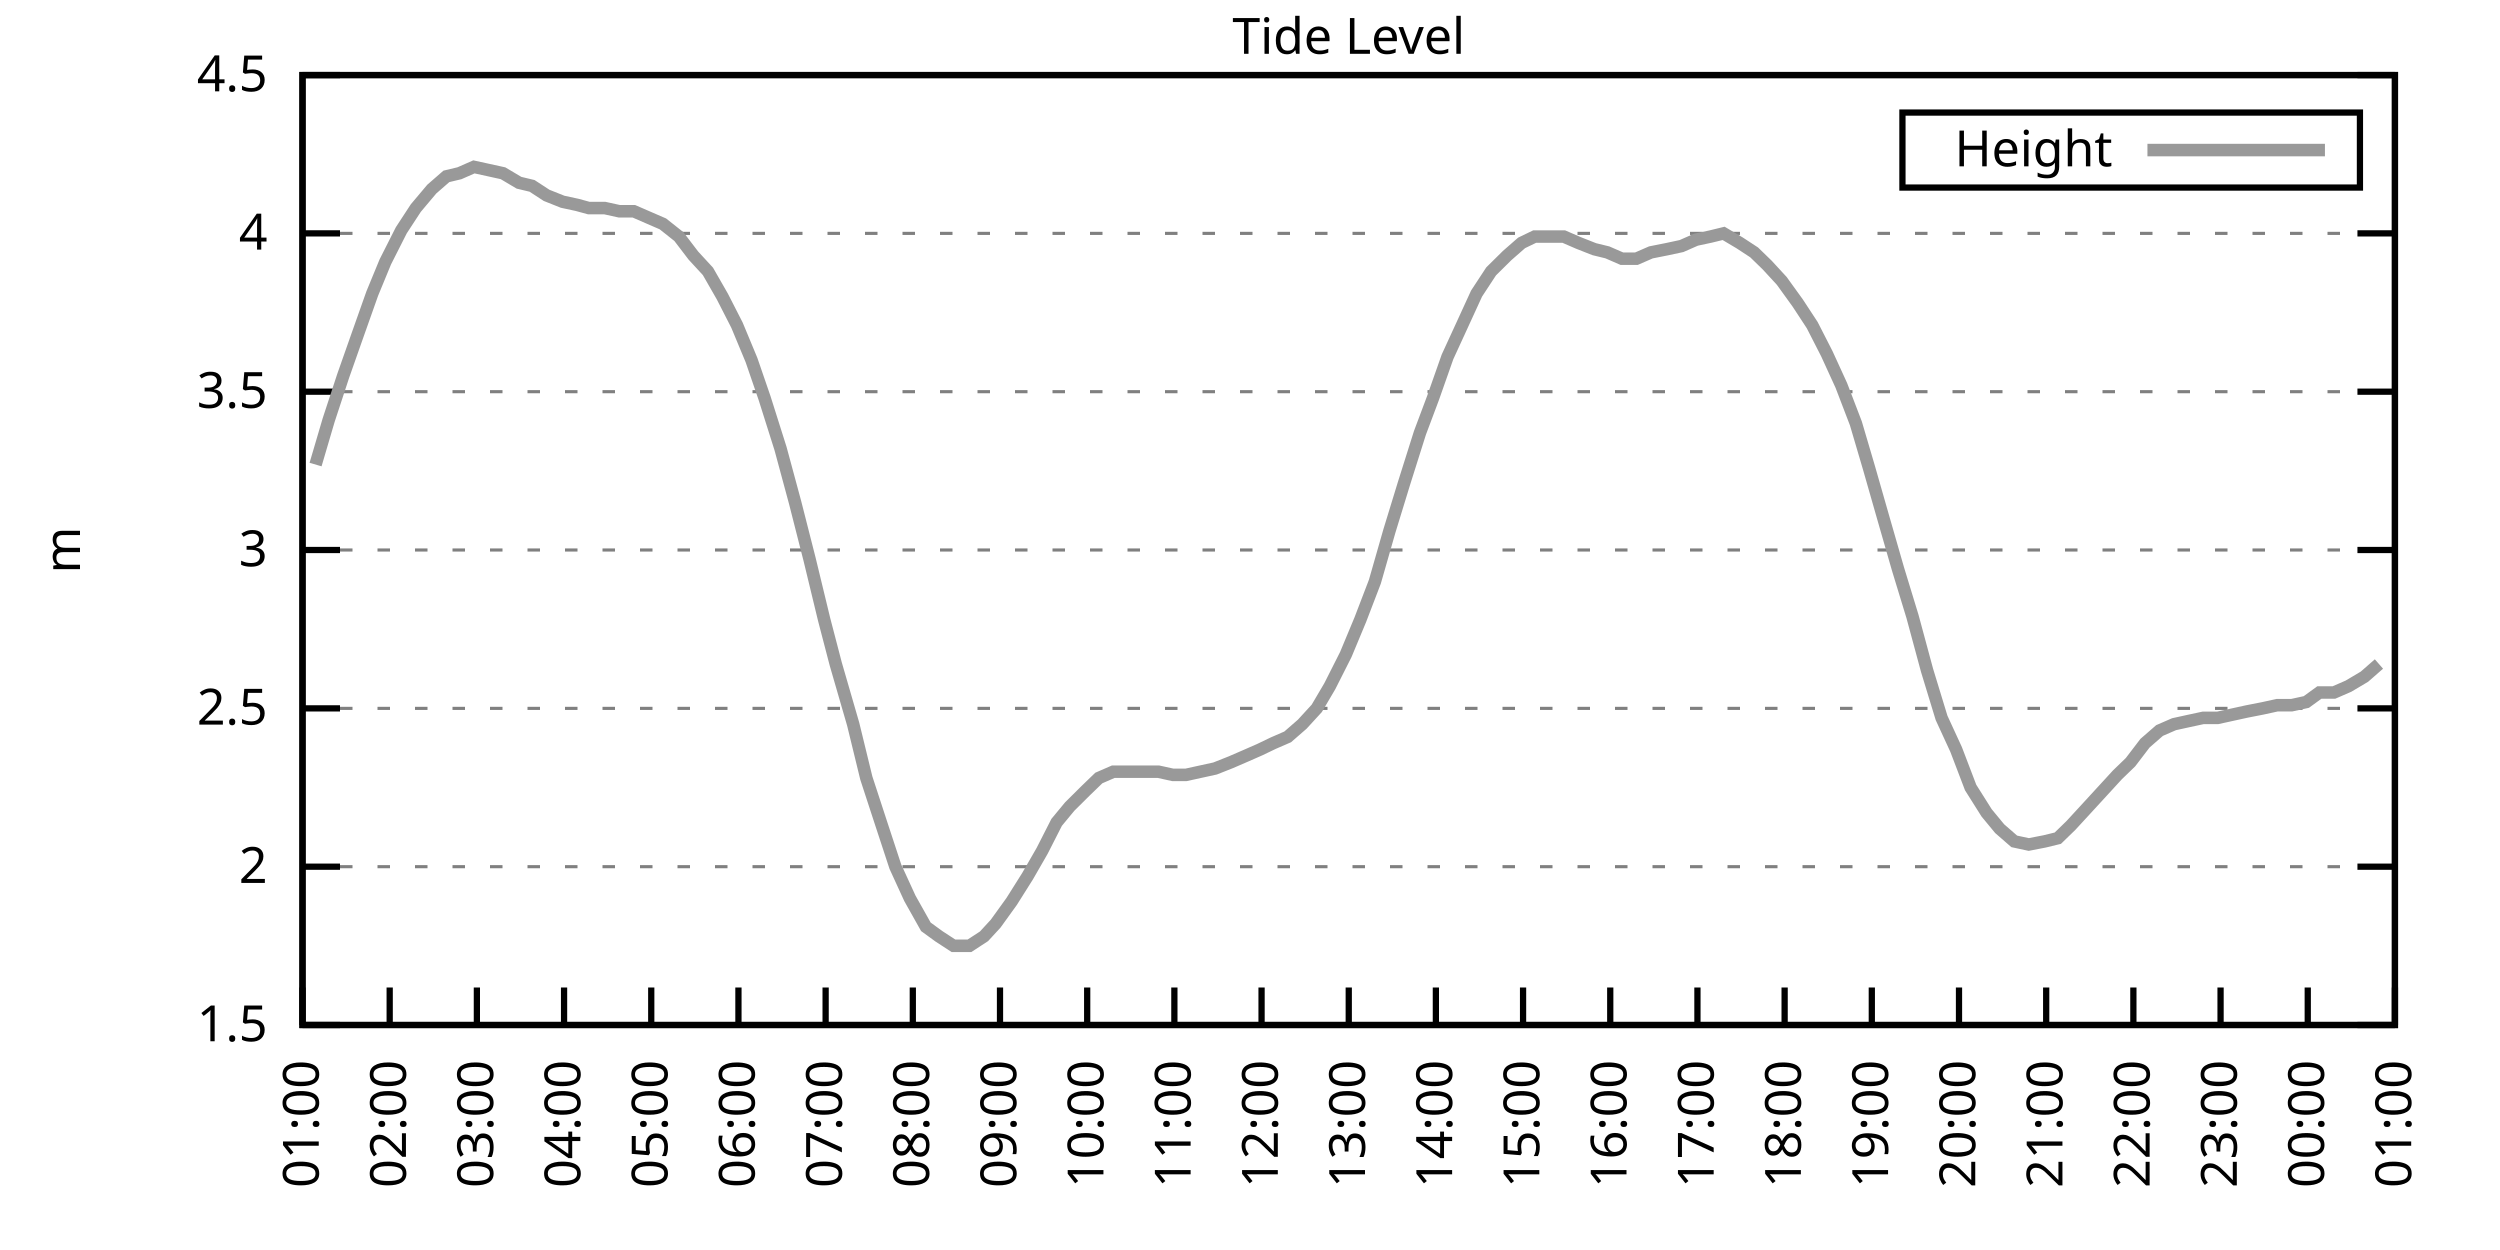
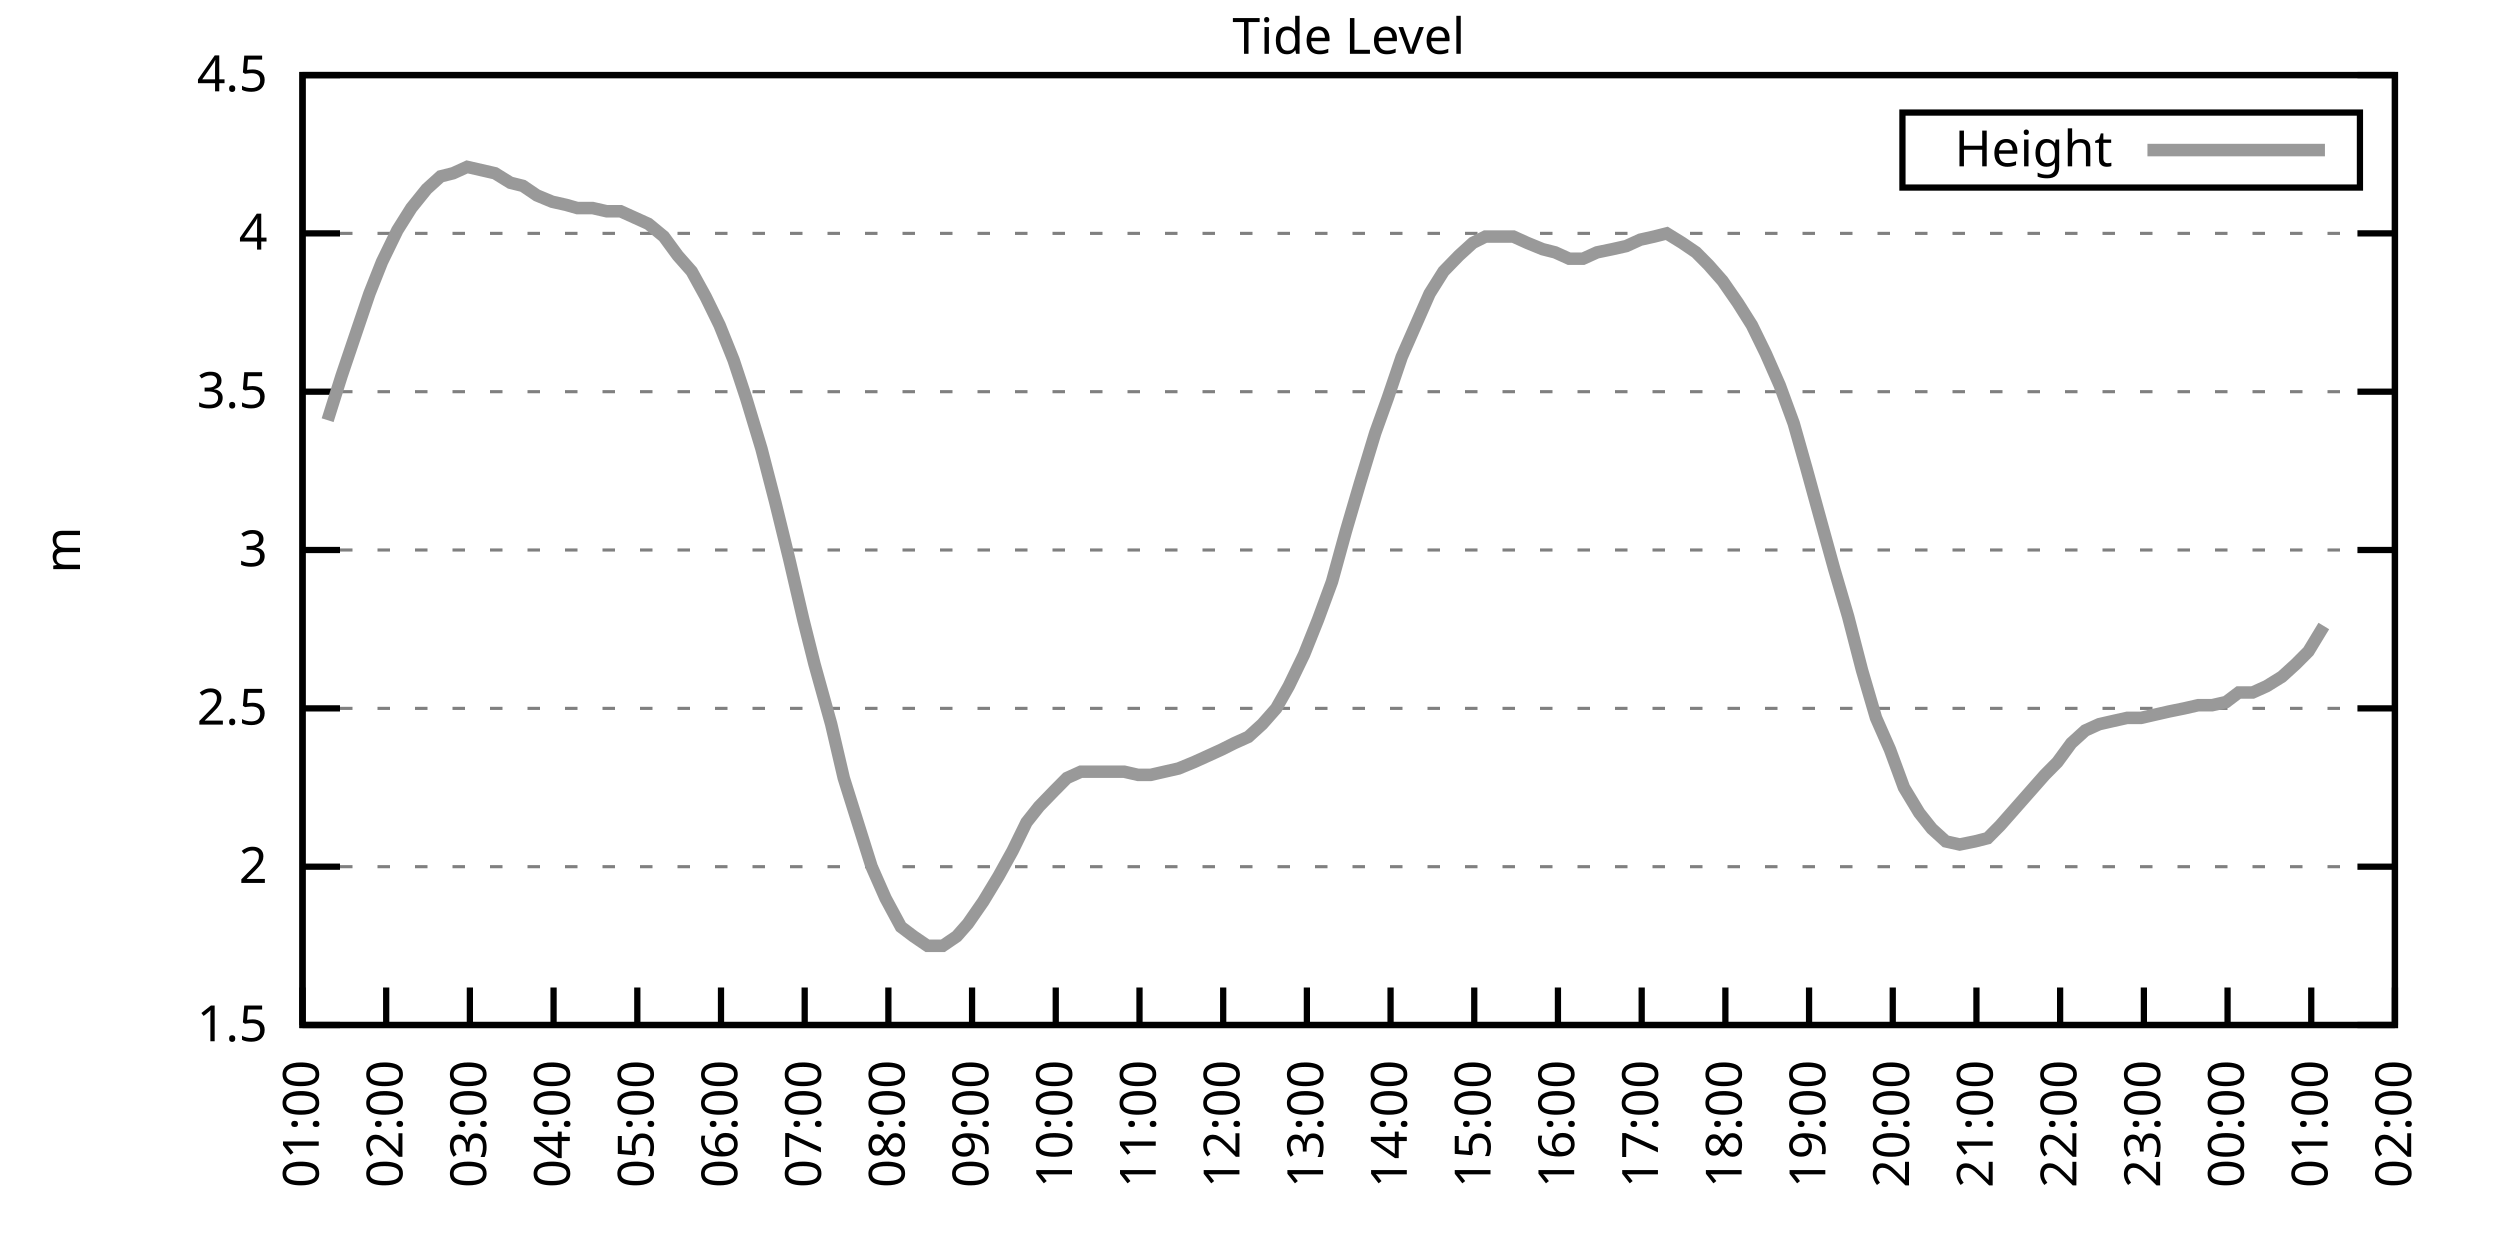
<svg xmlns="http://www.w3.org/2000/svg" xmlns:xlink="http://www.w3.org/1999/xlink" width="400" height="200" viewBox="0 0 400 200">
  <g id="gnuplot_canvas">
    <rect x="0" y="0" width="400" height="200" fill="none" />
    <defs>
      <circle id="gpDot" r="0.5" stroke-width="0.5" stroke="currentColor" />
      <path id="gpPt0" stroke-width="0.333" stroke="currentColor" d="M-1,0 h2 M0,-1 v2" />
      <path id="gpPt1" stroke-width="0.333" stroke="currentColor" d="M-1,-1 L1,1 M1,-1 L-1,1" />
      <path id="gpPt2" stroke-width="0.333" stroke="currentColor" d="M-1,0 L1,0 M0,-1 L0,1 M-1,-1 L1,1 M-1,1 L1,-1" />
      <rect id="gpPt3" stroke-width="0.333" stroke="currentColor" x="-1" y="-1" width="2" height="2" />
      <rect id="gpPt4" stroke-width="0.333" stroke="currentColor" fill="currentColor" x="-1" y="-1" width="2" height="2" />
      <circle id="gpPt5" stroke-width="0.333" stroke="currentColor" cx="0" cy="0" r="1" />
      <use xlink:href="#gpPt5" id="gpPt6" fill="currentColor" stroke="none" />
      <path id="gpPt7" stroke-width="0.333" stroke="currentColor" d="M0,-1.33 L-1.33,0.67 L1.33,0.67 z" />
      <use xlink:href="#gpPt7" id="gpPt8" fill="currentColor" stroke="none" />
      <use xlink:href="#gpPt7" id="gpPt9" stroke="currentColor" transform="rotate(180)" />
      <use xlink:href="#gpPt9" id="gpPt10" fill="currentColor" stroke="none" />
      <use xlink:href="#gpPt3" id="gpPt11" stroke="currentColor" transform="rotate(45)" />
      <use xlink:href="#gpPt11" id="gpPt12" fill="currentColor" stroke="none" />
      <path id="gpPt13" stroke-width="0.333" stroke="currentColor" d="M0,1.330 L1.265,0.411 L0.782,-1.067 L-0.782,-1.076 L-1.265,0.411 z" />
      <use xlink:href="#gpPt13" id="gpPt14" fill="currentColor" stroke="none" />
      <filter id="textbox" filterUnits="objectBoundingBox" x="0" y="0" height="1" width="1">
        <feFlood flood-color="white" flood-opacity="1" result="bgnd" />
        <feComposite in="SourceGraphic" in2="bgnd" operator="atop" />
      </filter>
      <filter id="greybox" filterUnits="objectBoundingBox" x="0" y="0" height="1" width="1">
        <feFlood flood-color="lightgrey" flood-opacity="1" result="grey" />
        <feComposite in="SourceGraphic" in2="grey" operator="atop" />
      </filter>
    </defs>
    <g fill="none" color="white" stroke="currentColor" stroke-width="1.00" stroke-linecap="butt" stroke-linejoin="miter">
</g>
    <g fill="none" color="black" stroke="currentColor" stroke-width="1.00" stroke-linecap="butt" stroke-linejoin="miter">
      <g stroke="none" shape-rendering="crispEdges">
        <polygon fill="rgb(255, 255, 255)" points="48.40,164.00 383.18,164.00 383.18,12.02 48.40,12.02 " />
      </g>
    </g>
    <g fill="none" color="black" stroke="currentColor" stroke-width="1.00" stroke-linecap="butt" stroke-linejoin="miter">
</g>
    <g fill="none" color="black" stroke="black" stroke-width="0.50" stroke-linecap="butt" stroke-linejoin="miter">
</g>
    <g fill="none" color="gray" stroke="currentColor" stroke-width="0.50" stroke-linecap="butt" stroke-linejoin="miter">
      <path stroke="gray" stroke-dasharray="2,4" class="gridline" d="M48.40,164.00 L383.19,164.00  " />
    </g>
    <g fill="none" color="gray" stroke="gray" stroke-width="1.00" stroke-linecap="butt" stroke-linejoin="miter">
</g>
    <g fill="none" color="black" stroke="currentColor" stroke-width="1.00" stroke-linecap="butt" stroke-linejoin="miter">
      <path stroke="black" d="M48.40,164.00 L54.40,164.00 M383.19,164.00 L377.19,164.00  " />
      <g transform="translate(42.80,166.60)" stroke="none" fill="black" font-family="Sans" font-size="8.00" text-anchor="end">
        <text>
          <tspan font-family="Sans"> 1.5</tspan>
        </text>
      </g>
    </g>
    <g fill="none" color="black" stroke="currentColor" stroke-width="1.00" stroke-linecap="butt" stroke-linejoin="miter">
</g>
    <g fill="none" color="black" stroke="black" stroke-width="0.50" stroke-linecap="butt" stroke-linejoin="miter">
</g>
    <g fill="none" color="gray" stroke="currentColor" stroke-width="0.50" stroke-linecap="butt" stroke-linejoin="miter">
      <path stroke="gray" stroke-dasharray="2,4" class="gridline" d="M48.40,138.67 L383.19,138.67  " />
    </g>
    <g fill="none" color="gray" stroke="gray" stroke-width="1.00" stroke-linecap="butt" stroke-linejoin="miter">
</g>
    <g fill="none" color="black" stroke="currentColor" stroke-width="1.00" stroke-linecap="butt" stroke-linejoin="miter">
      <path stroke="black" d="M48.40,138.67 L54.40,138.67 M383.19,138.67 L377.19,138.67  " />
      <g transform="translate(42.80,141.27)" stroke="none" fill="black" font-family="Sans" font-size="8.00" text-anchor="end">
        <text>
          <tspan font-family="Sans"> 2</tspan>
        </text>
      </g>
    </g>
    <g fill="none" color="black" stroke="currentColor" stroke-width="1.00" stroke-linecap="butt" stroke-linejoin="miter">
</g>
    <g fill="none" color="black" stroke="black" stroke-width="0.50" stroke-linecap="butt" stroke-linejoin="miter">
</g>
    <g fill="none" color="gray" stroke="currentColor" stroke-width="0.50" stroke-linecap="butt" stroke-linejoin="miter">
      <path stroke="gray" stroke-dasharray="2,4" class="gridline" d="M48.40,113.34 L383.19,113.34  " />
    </g>
    <g fill="none" color="gray" stroke="gray" stroke-width="1.00" stroke-linecap="butt" stroke-linejoin="miter">
</g>
    <g fill="none" color="black" stroke="currentColor" stroke-width="1.00" stroke-linecap="butt" stroke-linejoin="miter">
      <path stroke="black" d="M48.40,113.34 L54.40,113.34 M383.19,113.34 L377.19,113.34  " />
      <g transform="translate(42.80,115.94)" stroke="none" fill="black" font-family="Sans" font-size="8.00" text-anchor="end">
        <text>
          <tspan font-family="Sans"> 2.5</tspan>
        </text>
      </g>
    </g>
    <g fill="none" color="black" stroke="currentColor" stroke-width="1.00" stroke-linecap="butt" stroke-linejoin="miter">
</g>
    <g fill="none" color="black" stroke="black" stroke-width="0.50" stroke-linecap="butt" stroke-linejoin="miter">
</g>
    <g fill="none" color="gray" stroke="currentColor" stroke-width="0.50" stroke-linecap="butt" stroke-linejoin="miter">
      <path stroke="gray" stroke-dasharray="2,4" class="gridline" d="M48.40,88.00 L383.19,88.00  " />
    </g>
    <g fill="none" color="gray" stroke="gray" stroke-width="1.00" stroke-linecap="butt" stroke-linejoin="miter">
</g>
    <g fill="none" color="black" stroke="currentColor" stroke-width="1.00" stroke-linecap="butt" stroke-linejoin="miter">
      <path stroke="black" d="M48.40,88.00 L54.40,88.00 M383.19,88.00 L377.19,88.00  " />
      <g transform="translate(42.80,90.60)" stroke="none" fill="black" font-family="Sans" font-size="8.00" text-anchor="end">
        <text>
          <tspan font-family="Sans"> 3</tspan>
        </text>
      </g>
    </g>
    <g fill="none" color="black" stroke="currentColor" stroke-width="1.00" stroke-linecap="butt" stroke-linejoin="miter">
</g>
    <g fill="none" color="black" stroke="black" stroke-width="0.50" stroke-linecap="butt" stroke-linejoin="miter">
</g>
    <g fill="none" color="gray" stroke="currentColor" stroke-width="0.50" stroke-linecap="butt" stroke-linejoin="miter">
      <path stroke="gray" stroke-dasharray="2,4" class="gridline" d="M48.40,62.67 L383.19,62.67  " />
    </g>
    <g fill="none" color="gray" stroke="gray" stroke-width="1.00" stroke-linecap="butt" stroke-linejoin="miter">
</g>
    <g fill="none" color="black" stroke="currentColor" stroke-width="1.00" stroke-linecap="butt" stroke-linejoin="miter">
      <path stroke="black" d="M48.40,62.67 L54.40,62.67 M383.19,62.67 L377.19,62.67  " />
      <g transform="translate(42.80,65.27)" stroke="none" fill="black" font-family="Sans" font-size="8.00" text-anchor="end">
        <text>
          <tspan font-family="Sans"> 3.5</tspan>
        </text>
      </g>
    </g>
    <g fill="none" color="black" stroke="currentColor" stroke-width="1.00" stroke-linecap="butt" stroke-linejoin="miter">
</g>
    <g fill="none" color="black" stroke="black" stroke-width="0.50" stroke-linecap="butt" stroke-linejoin="miter">
</g>
    <g fill="none" color="gray" stroke="currentColor" stroke-width="0.50" stroke-linecap="butt" stroke-linejoin="miter">
      <path stroke="gray" stroke-dasharray="2,4" class="gridline" d="M48.40,37.34 L383.19,37.34  " />
    </g>
    <g fill="none" color="gray" stroke="gray" stroke-width="1.00" stroke-linecap="butt" stroke-linejoin="miter">
</g>
    <g fill="none" color="black" stroke="currentColor" stroke-width="1.00" stroke-linecap="butt" stroke-linejoin="miter">
      <path stroke="black" d="M48.40,37.34 L54.40,37.34 M383.19,37.34 L377.19,37.34  " />
      <g transform="translate(42.80,39.94)" stroke="none" fill="black" font-family="Sans" font-size="8.00" text-anchor="end">
        <text>
          <tspan font-family="Sans"> 4</tspan>
        </text>
      </g>
    </g>
    <g fill="none" color="black" stroke="currentColor" stroke-width="1.00" stroke-linecap="butt" stroke-linejoin="miter">
</g>
    <g fill="none" color="black" stroke="black" stroke-width="0.50" stroke-linecap="butt" stroke-linejoin="miter">
</g>
    <g fill="none" color="gray" stroke="currentColor" stroke-width="0.50" stroke-linecap="butt" stroke-linejoin="miter">
      <path stroke="gray" stroke-dasharray="2,4" class="gridline" d="M48.40,12.01 L383.19,12.01  " />
    </g>
    <g fill="none" color="gray" stroke="gray" stroke-width="1.00" stroke-linecap="butt" stroke-linejoin="miter">
</g>
    <g fill="none" color="black" stroke="currentColor" stroke-width="1.00" stroke-linecap="butt" stroke-linejoin="miter">
      <path stroke="black" d="M48.40,12.01 L54.40,12.01 M383.19,12.01 L377.19,12.01  " />
      <g transform="translate(42.80,14.61)" stroke="none" fill="black" font-family="Sans" font-size="8.00" text-anchor="end">
        <text>
          <tspan font-family="Sans"> 4.5</tspan>
        </text>
      </g>
    </g>
    <g fill="none" color="black" stroke="currentColor" stroke-width="1.00" stroke-linecap="butt" stroke-linejoin="miter">
      <path stroke="black" d="M48.40,164.00 L48.40,158.00  " />
      <g transform="translate(51.00,169.60) rotate(270.00)" stroke="none" fill="black" font-family="Sans" font-size="8.00" text-anchor="end">
        <text>
          <tspan font-family="Sans">01:00</tspan>
        </text>
      </g>
    </g>
    <g fill="none" color="black" stroke="currentColor" stroke-width="1.00" stroke-linecap="butt" stroke-linejoin="miter">
-       <path stroke="black" d="M62.35,164.00 L62.35,158.00  " />
-       <g transform="translate(64.95,169.60) rotate(270.00)" stroke="none" fill="black" font-family="Sans" font-size="8.00" text-anchor="end">
+       <path stroke="black" d="M61.79,164.00 L61.79,158.00  " />
+       <g transform="translate(64.39,169.60) rotate(270.00)" stroke="none" fill="black" font-family="Sans" font-size="8.00" text-anchor="end">
        <text>
          <tspan font-family="Sans">02:00</tspan>
        </text>
      </g>
    </g>
    <g fill="none" color="black" stroke="currentColor" stroke-width="1.00" stroke-linecap="butt" stroke-linejoin="miter">
-       <path stroke="black" d="M76.30,164.00 L76.30,158.00  " />
-       <g transform="translate(78.90,169.60) rotate(270.00)" stroke="none" fill="black" font-family="Sans" font-size="8.00" text-anchor="end">
+       <path stroke="black" d="M75.18,164.00 L75.18,158.00  " />
+       <g transform="translate(77.78,169.60) rotate(270.00)" stroke="none" fill="black" font-family="Sans" font-size="8.00" text-anchor="end">
        <text>
          <tspan font-family="Sans">03:00</tspan>
        </text>
      </g>
    </g>
    <g fill="none" color="black" stroke="currentColor" stroke-width="1.00" stroke-linecap="butt" stroke-linejoin="miter">
-       <path stroke="black" d="M90.25,164.00 L90.25,158.00  " />
-       <g transform="translate(92.85,169.60) rotate(270.00)" stroke="none" fill="black" font-family="Sans" font-size="8.00" text-anchor="end">
+       <path stroke="black" d="M88.57,164.00 L88.57,158.00  " />
+       <g transform="translate(91.17,169.60) rotate(270.00)" stroke="none" fill="black" font-family="Sans" font-size="8.00" text-anchor="end">
        <text>
          <tspan font-family="Sans">04:00</tspan>
        </text>
      </g>
    </g>
    <g fill="none" color="black" stroke="currentColor" stroke-width="1.00" stroke-linecap="butt" stroke-linejoin="miter">
-       <path stroke="black" d="M104.20,164.00 L104.20,158.00  " />
-       <g transform="translate(106.80,169.60) rotate(270.00)" stroke="none" fill="black" font-family="Sans" font-size="8.00" text-anchor="end">
+       <path stroke="black" d="M101.97,164.00 L101.97,158.00  " />
+       <g transform="translate(104.57,169.60) rotate(270.00)" stroke="none" fill="black" font-family="Sans" font-size="8.00" text-anchor="end">
        <text>
          <tspan font-family="Sans">05:00</tspan>
        </text>
      </g>
    </g>
    <g fill="none" color="black" stroke="currentColor" stroke-width="1.00" stroke-linecap="butt" stroke-linejoin="miter">
-       <path stroke="black" d="M118.15,164.00 L118.15,158.00  " />
-       <g transform="translate(120.75,169.60) rotate(270.00)" stroke="none" fill="black" font-family="Sans" font-size="8.00" text-anchor="end">
+       <path stroke="black" d="M115.36,164.00 L115.36,158.00  " />
+       <g transform="translate(117.96,169.60) rotate(270.00)" stroke="none" fill="black" font-family="Sans" font-size="8.00" text-anchor="end">
        <text>
          <tspan font-family="Sans">06:00</tspan>
        </text>
      </g>
    </g>
    <g fill="none" color="black" stroke="currentColor" stroke-width="1.00" stroke-linecap="butt" stroke-linejoin="miter">
-       <path stroke="black" d="M132.10,164.00 L132.10,158.00  " />
-       <g transform="translate(134.70,169.60) rotate(270.00)" stroke="none" fill="black" font-family="Sans" font-size="8.00" text-anchor="end">
+       <path stroke="black" d="M128.75,164.00 L128.75,158.00  " />
+       <g transform="translate(131.35,169.60) rotate(270.00)" stroke="none" fill="black" font-family="Sans" font-size="8.00" text-anchor="end">
        <text>
          <tspan font-family="Sans">07:00</tspan>
        </text>
      </g>
    </g>
    <g fill="none" color="black" stroke="currentColor" stroke-width="1.00" stroke-linecap="butt" stroke-linejoin="miter">
-       <path stroke="black" d="M146.05,164.00 L146.05,158.00  " />
-       <g transform="translate(148.65,169.60) rotate(270.00)" stroke="none" fill="black" font-family="Sans" font-size="8.00" text-anchor="end">
+       <path stroke="black" d="M142.14,164.00 L142.14,158.00  " />
+       <g transform="translate(144.74,169.60) rotate(270.00)" stroke="none" fill="black" font-family="Sans" font-size="8.00" text-anchor="end">
        <text>
          <tspan font-family="Sans">08:00</tspan>
        </text>
      </g>
    </g>
    <g fill="none" color="black" stroke="currentColor" stroke-width="1.00" stroke-linecap="butt" stroke-linejoin="miter">
-       <path stroke="black" d="M160.00,164.00 L160.00,158.00  " />
-       <g transform="translate(162.60,169.60) rotate(270.00)" stroke="none" fill="black" font-family="Sans" font-size="8.00" text-anchor="end">
+       <path stroke="black" d="M155.53,164.00 L155.53,158.00  " />
+       <g transform="translate(158.13,169.60) rotate(270.00)" stroke="none" fill="black" font-family="Sans" font-size="8.00" text-anchor="end">
        <text>
          <tspan font-family="Sans">09:00</tspan>
        </text>
      </g>
    </g>
    <g fill="none" color="black" stroke="currentColor" stroke-width="1.00" stroke-linecap="butt" stroke-linejoin="miter">
-       <path stroke="black" d="M173.95,164.00 L173.95,158.00  " />
-       <g transform="translate(176.55,169.60) rotate(270.00)" stroke="none" fill="black" font-family="Sans" font-size="8.00" text-anchor="end">
+       <path stroke="black" d="M168.92,164.00 L168.92,158.00  " />
+       <g transform="translate(171.52,169.60) rotate(270.00)" stroke="none" fill="black" font-family="Sans" font-size="8.00" text-anchor="end">
        <text>
          <tspan font-family="Sans">10:00</tspan>
        </text>
      </g>
    </g>
    <g fill="none" color="black" stroke="currentColor" stroke-width="1.00" stroke-linecap="butt" stroke-linejoin="miter">
-       <path stroke="black" d="M187.90,164.00 L187.90,158.00  " />
-       <g transform="translate(190.50,169.60) rotate(270.00)" stroke="none" fill="black" font-family="Sans" font-size="8.00" text-anchor="end">
+       <path stroke="black" d="M182.32,164.00 L182.32,158.00  " />
+       <g transform="translate(184.92,169.60) rotate(270.00)" stroke="none" fill="black" font-family="Sans" font-size="8.00" text-anchor="end">
        <text>
          <tspan font-family="Sans">11:00</tspan>
        </text>
      </g>
    </g>
    <g fill="none" color="black" stroke="currentColor" stroke-width="1.00" stroke-linecap="butt" stroke-linejoin="miter">
-       <path stroke="black" d="M201.85,164.00 L201.85,158.00  " />
-       <g transform="translate(204.45,169.60) rotate(270.00)" stroke="none" fill="black" font-family="Sans" font-size="8.00" text-anchor="end">
+       <path stroke="black" d="M195.71,164.00 L195.71,158.00  " />
+       <g transform="translate(198.31,169.60) rotate(270.00)" stroke="none" fill="black" font-family="Sans" font-size="8.00" text-anchor="end">
        <text>
          <tspan font-family="Sans">12:00</tspan>
        </text>
      </g>
    </g>
    <g fill="none" color="black" stroke="currentColor" stroke-width="1.00" stroke-linecap="butt" stroke-linejoin="miter">
-       <path stroke="black" d="M215.80,164.00 L215.80,158.00  " />
-       <g transform="translate(218.40,169.60) rotate(270.00)" stroke="none" fill="black" font-family="Sans" font-size="8.00" text-anchor="end">
+       <path stroke="black" d="M209.10,164.00 L209.10,158.00  " />
+       <g transform="translate(211.70,169.60) rotate(270.00)" stroke="none" fill="black" font-family="Sans" font-size="8.00" text-anchor="end">
        <text>
          <tspan font-family="Sans">13:00</tspan>
        </text>
      </g>
    </g>
    <g fill="none" color="black" stroke="currentColor" stroke-width="1.00" stroke-linecap="butt" stroke-linejoin="miter">
-       <path stroke="black" d="M229.74,164.00 L229.74,158.00  " />
-       <g transform="translate(232.34,169.60) rotate(270.00)" stroke="none" fill="black" font-family="Sans" font-size="8.00" text-anchor="end">
+       <path stroke="black" d="M222.49,164.00 L222.49,158.00  " />
+       <g transform="translate(225.09,169.60) rotate(270.00)" stroke="none" fill="black" font-family="Sans" font-size="8.00" text-anchor="end">
        <text>
          <tspan font-family="Sans">14:00</tspan>
        </text>
      </g>
    </g>
    <g fill="none" color="black" stroke="currentColor" stroke-width="1.00" stroke-linecap="butt" stroke-linejoin="miter">
-       <path stroke="black" d="M243.69,164.00 L243.69,158.00  " />
-       <g transform="translate(246.29,169.60) rotate(270.00)" stroke="none" fill="black" font-family="Sans" font-size="8.00" text-anchor="end">
+       <path stroke="black" d="M235.88,164.00 L235.88,158.00  " />
+       <g transform="translate(238.48,169.60) rotate(270.00)" stroke="none" fill="black" font-family="Sans" font-size="8.00" text-anchor="end">
        <text>
          <tspan font-family="Sans">15:00</tspan>
        </text>
      </g>
    </g>
    <g fill="none" color="black" stroke="currentColor" stroke-width="1.00" stroke-linecap="butt" stroke-linejoin="miter">
-       <path stroke="black" d="M257.64,164.00 L257.64,158.00  " />
-       <g transform="translate(260.24,169.60) rotate(270.00)" stroke="none" fill="black" font-family="Sans" font-size="8.00" text-anchor="end">
+       <path stroke="black" d="M249.27,164.00 L249.27,158.00  " />
+       <g transform="translate(251.87,169.60) rotate(270.00)" stroke="none" fill="black" font-family="Sans" font-size="8.00" text-anchor="end">
        <text>
          <tspan font-family="Sans">16:00</tspan>
        </text>
      </g>
    </g>
    <g fill="none" color="black" stroke="currentColor" stroke-width="1.00" stroke-linecap="butt" stroke-linejoin="miter">
-       <path stroke="black" d="M271.59,164.00 L271.59,158.00  " />
-       <g transform="translate(274.19,169.60) rotate(270.00)" stroke="none" fill="black" font-family="Sans" font-size="8.00" text-anchor="end">
+       <path stroke="black" d="M262.67,164.00 L262.67,158.00  " />
+       <g transform="translate(265.27,169.60) rotate(270.00)" stroke="none" fill="black" font-family="Sans" font-size="8.00" text-anchor="end">
        <text>
          <tspan font-family="Sans">17:00</tspan>
        </text>
      </g>
    </g>
    <g fill="none" color="black" stroke="currentColor" stroke-width="1.00" stroke-linecap="butt" stroke-linejoin="miter">
-       <path stroke="black" d="M285.54,164.00 L285.54,158.00  " />
-       <g transform="translate(288.14,169.60) rotate(270.00)" stroke="none" fill="black" font-family="Sans" font-size="8.00" text-anchor="end">
+       <path stroke="black" d="M276.06,164.00 L276.06,158.00  " />
+       <g transform="translate(278.66,169.60) rotate(270.00)" stroke="none" fill="black" font-family="Sans" font-size="8.00" text-anchor="end">
        <text>
          <tspan font-family="Sans">18:00</tspan>
        </text>
      </g>
    </g>
    <g fill="none" color="black" stroke="currentColor" stroke-width="1.00" stroke-linecap="butt" stroke-linejoin="miter">
-       <path stroke="black" d="M299.49,164.00 L299.49,158.00  " />
-       <g transform="translate(302.09,169.60) rotate(270.00)" stroke="none" fill="black" font-family="Sans" font-size="8.00" text-anchor="end">
+       <path stroke="black" d="M289.45,164.00 L289.45,158.00  " />
+       <g transform="translate(292.05,169.60) rotate(270.00)" stroke="none" fill="black" font-family="Sans" font-size="8.00" text-anchor="end">
        <text>
          <tspan font-family="Sans">19:00</tspan>
        </text>
      </g>
    </g>
    <g fill="none" color="black" stroke="currentColor" stroke-width="1.00" stroke-linecap="butt" stroke-linejoin="miter">
-       <path stroke="black" d="M313.44,164.00 L313.44,158.00  " />
-       <g transform="translate(316.04,169.60) rotate(270.00)" stroke="none" fill="black" font-family="Sans" font-size="8.00" text-anchor="end">
+       <path stroke="black" d="M302.84,164.00 L302.84,158.00  " />
+       <g transform="translate(305.44,169.60) rotate(270.00)" stroke="none" fill="black" font-family="Sans" font-size="8.00" text-anchor="end">
        <text>
          <tspan font-family="Sans">20:00</tspan>
        </text>
      </g>
    </g>
    <g fill="none" color="black" stroke="currentColor" stroke-width="1.00" stroke-linecap="butt" stroke-linejoin="miter">
-       <path stroke="black" d="M327.39,164.00 L327.39,158.00  " />
-       <g transform="translate(329.99,169.60) rotate(270.00)" stroke="none" fill="black" font-family="Sans" font-size="8.00" text-anchor="end">
+       <path stroke="black" d="M316.23,164.00 L316.23,158.00  " />
+       <g transform="translate(318.83,169.60) rotate(270.00)" stroke="none" fill="black" font-family="Sans" font-size="8.00" text-anchor="end">
        <text>
          <tspan font-family="Sans">21:00</tspan>
        </text>
      </g>
    </g>
    <g fill="none" color="black" stroke="currentColor" stroke-width="1.00" stroke-linecap="butt" stroke-linejoin="miter">
-       <path stroke="black" d="M341.34,164.00 L341.34,158.00  " />
-       <g transform="translate(343.94,169.60) rotate(270.00)" stroke="none" fill="black" font-family="Sans" font-size="8.00" text-anchor="end">
+       <path stroke="black" d="M329.62,164.00 L329.62,158.00  " />
+       <g transform="translate(332.22,169.60) rotate(270.00)" stroke="none" fill="black" font-family="Sans" font-size="8.00" text-anchor="end">
        <text>
          <tspan font-family="Sans">22:00</tspan>
        </text>
      </g>
    </g>
    <g fill="none" color="black" stroke="currentColor" stroke-width="1.00" stroke-linecap="butt" stroke-linejoin="miter">
-       <path stroke="black" d="M355.29,164.00 L355.29,158.00  " />
-       <g transform="translate(357.89,169.60) rotate(270.00)" stroke="none" fill="black" font-family="Sans" font-size="8.00" text-anchor="end">
+       <path stroke="black" d="M343.02,164.00 L343.02,158.00  " />
+       <g transform="translate(345.62,169.60) rotate(270.00)" stroke="none" fill="black" font-family="Sans" font-size="8.00" text-anchor="end">
        <text>
          <tspan font-family="Sans">23:00</tspan>
        </text>
      </g>
    </g>
    <g fill="none" color="black" stroke="currentColor" stroke-width="1.00" stroke-linecap="butt" stroke-linejoin="miter">
-       <path stroke="black" d="M369.24,164.00 L369.24,158.00  " />
-       <g transform="translate(371.84,169.60) rotate(270.00)" stroke="none" fill="black" font-family="Sans" font-size="8.00" text-anchor="end">
+       <path stroke="black" d="M356.41,164.00 L356.41,158.00  " />
+       <g transform="translate(359.01,169.60) rotate(270.00)" stroke="none" fill="black" font-family="Sans" font-size="8.00" text-anchor="end">
        <text>
          <tspan font-family="Sans">00:00</tspan>
+         </text>
+       </g>
+     </g>
+     <g fill="none" color="black" stroke="currentColor" stroke-width="1.00" stroke-linecap="butt" stroke-linejoin="miter">
+       <path stroke="black" d="M369.80,164.00 L369.80,158.00  " />
+       <g transform="translate(372.40,169.60) rotate(270.00)" stroke="none" fill="black" font-family="Sans" font-size="8.00" text-anchor="end">
+         <text>
+           <tspan font-family="Sans">01:00</tspan>
        </text>
      </g>
    </g>
    <g fill="none" color="black" stroke="currentColor" stroke-width="1.00" stroke-linecap="butt" stroke-linejoin="miter">
      <path stroke="black" d="M383.19,164.00 L383.19,158.00  " />
      <g transform="translate(385.79,169.60) rotate(270.00)" stroke="none" fill="black" font-family="Sans" font-size="8.00" text-anchor="end">
        <text>
-           <tspan font-family="Sans">01:00</tspan>
+           <tspan font-family="Sans">02:00</tspan>
        </text>
      </g>
    </g>
    <g fill="none" color="black" stroke="currentColor" stroke-width="1.00" stroke-linecap="butt" stroke-linejoin="miter">
</g>
    <g fill="none" color="black" stroke="currentColor" stroke-width="1.00" stroke-linecap="butt" stroke-linejoin="miter">
      <path stroke="black" d="M48.40,12.01 L48.40,164.00 L383.19,164.00 L383.19,12.01 L48.40,12.01 Z  " />
    </g>
    <g fill="none" color="black" stroke="currentColor" stroke-width="1.00" stroke-linecap="butt" stroke-linejoin="miter">
</g>
    <g fill="none" color="black" stroke="currentColor" stroke-width="1.00" stroke-linecap="butt" stroke-linejoin="miter">
      <path stroke="black" d="M304.39,30.01 L304.39,18.01 L377.59,18.01 L377.59,30.01 L304.39,30.01 Z  " />
    </g>
    <g id="Tide_level_plot_1">
      <g fill="none" color="white" stroke="black" stroke-width="2.00" stroke-linecap="butt" stroke-linejoin="miter">
</g>
      <g fill="none" color="black" stroke="currentColor" stroke-width="2.00" stroke-linecap="butt" stroke-linejoin="miter">
        <g transform="translate(337.99,26.61)" stroke="none" fill="black" font-family="Sans" font-size="8.00" text-anchor="end">
          <text>
            <tspan font-family="Sans">Height</tspan>
          </text>
        </g>
      </g>
      <g fill="none" color="black" stroke="currentColor" stroke-width="2.00" stroke-linecap="butt" stroke-linejoin="miter">
-         <path stroke="rgb(153, 153, 153)" d="M343.59,24.01 L371.99,24.01 M50.49,74.33 L52.58,67.23 L54.91,60.14 L57.23,53.55 L59.56,46.97 L61.65,41.90   L64.21,36.84 L66.53,33.29 L69.09,30.25 L71.42,28.22 L73.51,27.72 L75.83,26.70 L78.16,27.21 L80.48,27.72   L83.04,29.24 L85.13,29.74 L87.46,31.26 L90.02,32.28 L92.34,32.78 L94.20,33.29 L96.76,33.29 L99.08,33.80   L101.41,33.80 L103.73,34.81 L106.06,35.82 L108.62,37.85 L110.94,40.89 L113.27,43.42 L115.59,47.47 L117.92,52.03   L120.24,57.61 L122.33,63.69 L124.89,71.79 L127.22,80.41 L129.54,89.52 L131.87,99.15 L133.72,106.24 L136.51,115.87   L138.61,124.48 L140.93,131.58 L143.26,138.67 L145.58,143.73 L148.14,148.29 L150.23,149.81 L152.56,151.33 L155.11,151.33   L157.44,149.81 L159.30,147.79 L161.86,144.24 L164.41,140.19 L166.74,136.14 L169.06,131.58 L171.16,129.04 L173.71,126.51   L175.81,124.48 L178.13,123.47 L180.69,123.47 L182.78,123.47 L185.34,123.47 L187.66,123.98 L189.76,123.98 L192.08,123.47   L194.41,122.96 L196.96,121.95 L199.29,120.94 L201.61,119.92 L203.71,118.91 L206.03,117.90 L208.36,115.87 L210.68,113.34   L212.77,109.79 L215.33,104.72 L217.65,99.15 L219.98,93.07 L222.30,84.97 L224.63,77.37 L227.19,69.26 L229.28,63.69   L231.60,57.10 L233.93,52.03 L236.25,46.97 L238.58,43.42 L241.14,40.89 L243.46,38.86 L245.55,37.85 L247.88,37.85   L250.20,37.85 L252.53,38.86 L255.09,39.87 L257.18,40.38 L259.50,41.39 L261.83,41.39 L264.15,40.38 L266.71,39.87   L269.04,39.37 L271.36,38.35 L273.69,37.85 L275.78,37.34 L278.34,38.86 L280.66,40.38 L282.75,42.41 L285.08,44.94   L287.64,48.49 L289.96,52.03 L292.29,56.59 L294.61,61.66 L296.94,67.74 L299.03,74.83 L301.35,82.94 L303.68,91.04   L306.00,98.64 L308.33,107.26 L310.65,114.86 L312.98,119.92 L315.30,126.00 L317.86,130.06 L319.95,132.59 L322.28,134.62   L324.60,135.12 L327.16,134.62 L329.25,134.11 L331.34,132.08 L333.67,129.55 L336.46,126.51 L338.78,123.98 L340.88,121.95   L343.20,118.91 L345.53,116.88 L347.85,115.87 L350.18,115.36 L352.50,114.86 L354.83,114.86 L357.15,114.35 L359.48,113.84   L362.03,113.34 L364.36,112.83 L366.68,112.83 L369.01,112.32 L371.10,110.80 L373.43,110.80 L375.75,109.79 L378.31,108.27   L380.63,106.24  " />
+         <path stroke="rgb(153, 153, 153)" d="M343.59,24.01 L371.99,24.01 M52.42,67.23 L54.65,60.14 L56.88,53.55 L59.11,46.97 L61.12,41.90 L63.58,36.84   L65.81,33.29 L68.26,30.25 L70.50,28.22 L72.50,27.72 L74.74,26.70 L76.97,27.21 L79.20,27.72 L81.66,29.24   L83.66,29.74 L85.90,31.26 L88.35,32.28 L90.58,32.78 L92.37,33.29 L94.82,33.29 L97.06,33.80 L99.29,33.80   L101.52,34.81 L103.75,35.82 L106.21,37.85 L108.44,40.89 L110.67,43.42 L112.90,47.47 L115.13,52.03 L117.37,57.61   L119.38,63.69 L121.83,71.79 L124.06,80.41 L126.29,89.52 L128.53,99.15 L130.31,106.24 L132.99,115.87 L135.00,124.48   L137.23,131.58 L139.46,138.67 L141.69,143.73 L144.15,148.29 L146.16,149.81 L148.39,151.33 L150.85,151.33 L153.08,149.81   L154.86,147.79 L157.32,144.24 L159.77,140.19 L162.01,136.14 L164.24,131.58 L166.25,129.04 L168.70,126.51 L170.71,124.48   L172.94,123.47 L175.40,123.47 L177.41,123.47 L179.86,123.47 L182.09,123.98 L184.10,123.98 L186.33,123.47 L188.57,122.96   L191.02,121.95 L193.25,120.94 L195.48,119.92 L197.49,118.91 L199.73,117.90 L201.96,115.87 L204.19,113.34 L206.20,109.79   L208.65,104.72 L210.88,99.15 L213.12,93.07 L215.35,84.97 L217.58,77.37 L220.04,69.26 L222.04,63.69 L224.28,57.10   L226.51,52.03 L228.74,46.97 L230.97,43.42 L233.43,40.89 L235.66,38.86 L237.67,37.85 L239.90,37.85 L242.13,37.85   L244.36,38.86 L246.82,39.87 L248.83,40.38 L251.06,41.39 L253.29,41.39 L255.52,40.38 L257.98,39.87 L260.21,39.37   L262.44,38.35 L264.67,37.85 L266.68,37.34 L269.14,38.86 L271.37,40.38 L273.38,42.41 L275.61,44.94 L278.07,48.49   L280.30,52.03 L282.53,56.59 L284.76,61.66 L286.99,67.74 L289.00,74.83 L291.23,82.94 L293.47,91.04 L295.70,98.64   L297.93,107.26 L300.16,114.86 L302.39,119.92 L304.63,126.00 L307.08,130.06 L309.09,132.59 L311.32,134.62 L313.55,135.12   L316.01,134.62 L318.02,134.11 L320.03,132.08 L322.26,129.55 L324.94,126.51 L327.17,123.98 L329.18,121.95 L331.41,118.91   L333.64,116.88 L335.87,115.87 L338.10,115.36 L340.34,114.86 L342.57,114.86 L344.80,114.35 L347.03,113.84 L349.49,113.34   L351.72,112.83 L353.95,112.83 L356.18,112.32 L358.19,110.80 L360.42,110.80 L362.66,109.79 L365.11,108.27 L367.34,106.24   L369.35,104.22 L371.81,100.16  " />
      </g>
    </g>
    <g fill="none" color="black" stroke="currentColor" stroke-width="2.00" stroke-linecap="butt" stroke-linejoin="miter">
</g>
    <g fill="none" color="black" stroke="black" stroke-width="1.00" stroke-linecap="butt" stroke-linejoin="miter">
</g>
    <g fill="none" color="black" stroke="currentColor" stroke-width="1.00" stroke-linecap="butt" stroke-linejoin="miter">
      <path stroke="black" d="M48.40,12.01 L48.40,164.00 L383.19,164.00 L383.19,12.01 L48.40,12.01 Z  " />
      <g transform="translate(12.80,88.01) rotate(270.00)" stroke="none" fill="black" font-family="Sans" font-size="8.00" text-anchor="middle">
        <text>
          <tspan font-family="Sans">m</tspan>
        </text>
      </g>
    </g>
    <g fill="none" color="black" stroke="currentColor" stroke-width="1.00" stroke-linecap="butt" stroke-linejoin="miter">
</g>
    <g fill="none" color="black" stroke="currentColor" stroke-width="1.00" stroke-linecap="butt" stroke-linejoin="miter">
      <g transform="translate(215.79,8.61)" stroke="none" fill="black" font-family="Sans" font-size="8.00" text-anchor="middle">
        <text>
          <tspan font-family="Sans">Tide Level</tspan>
        </text>
      </g>
    </g>
    <g fill="none" color="black" stroke="currentColor" stroke-width="1.00" stroke-linecap="butt" stroke-linejoin="miter">
</g>
  </g>
</svg>
